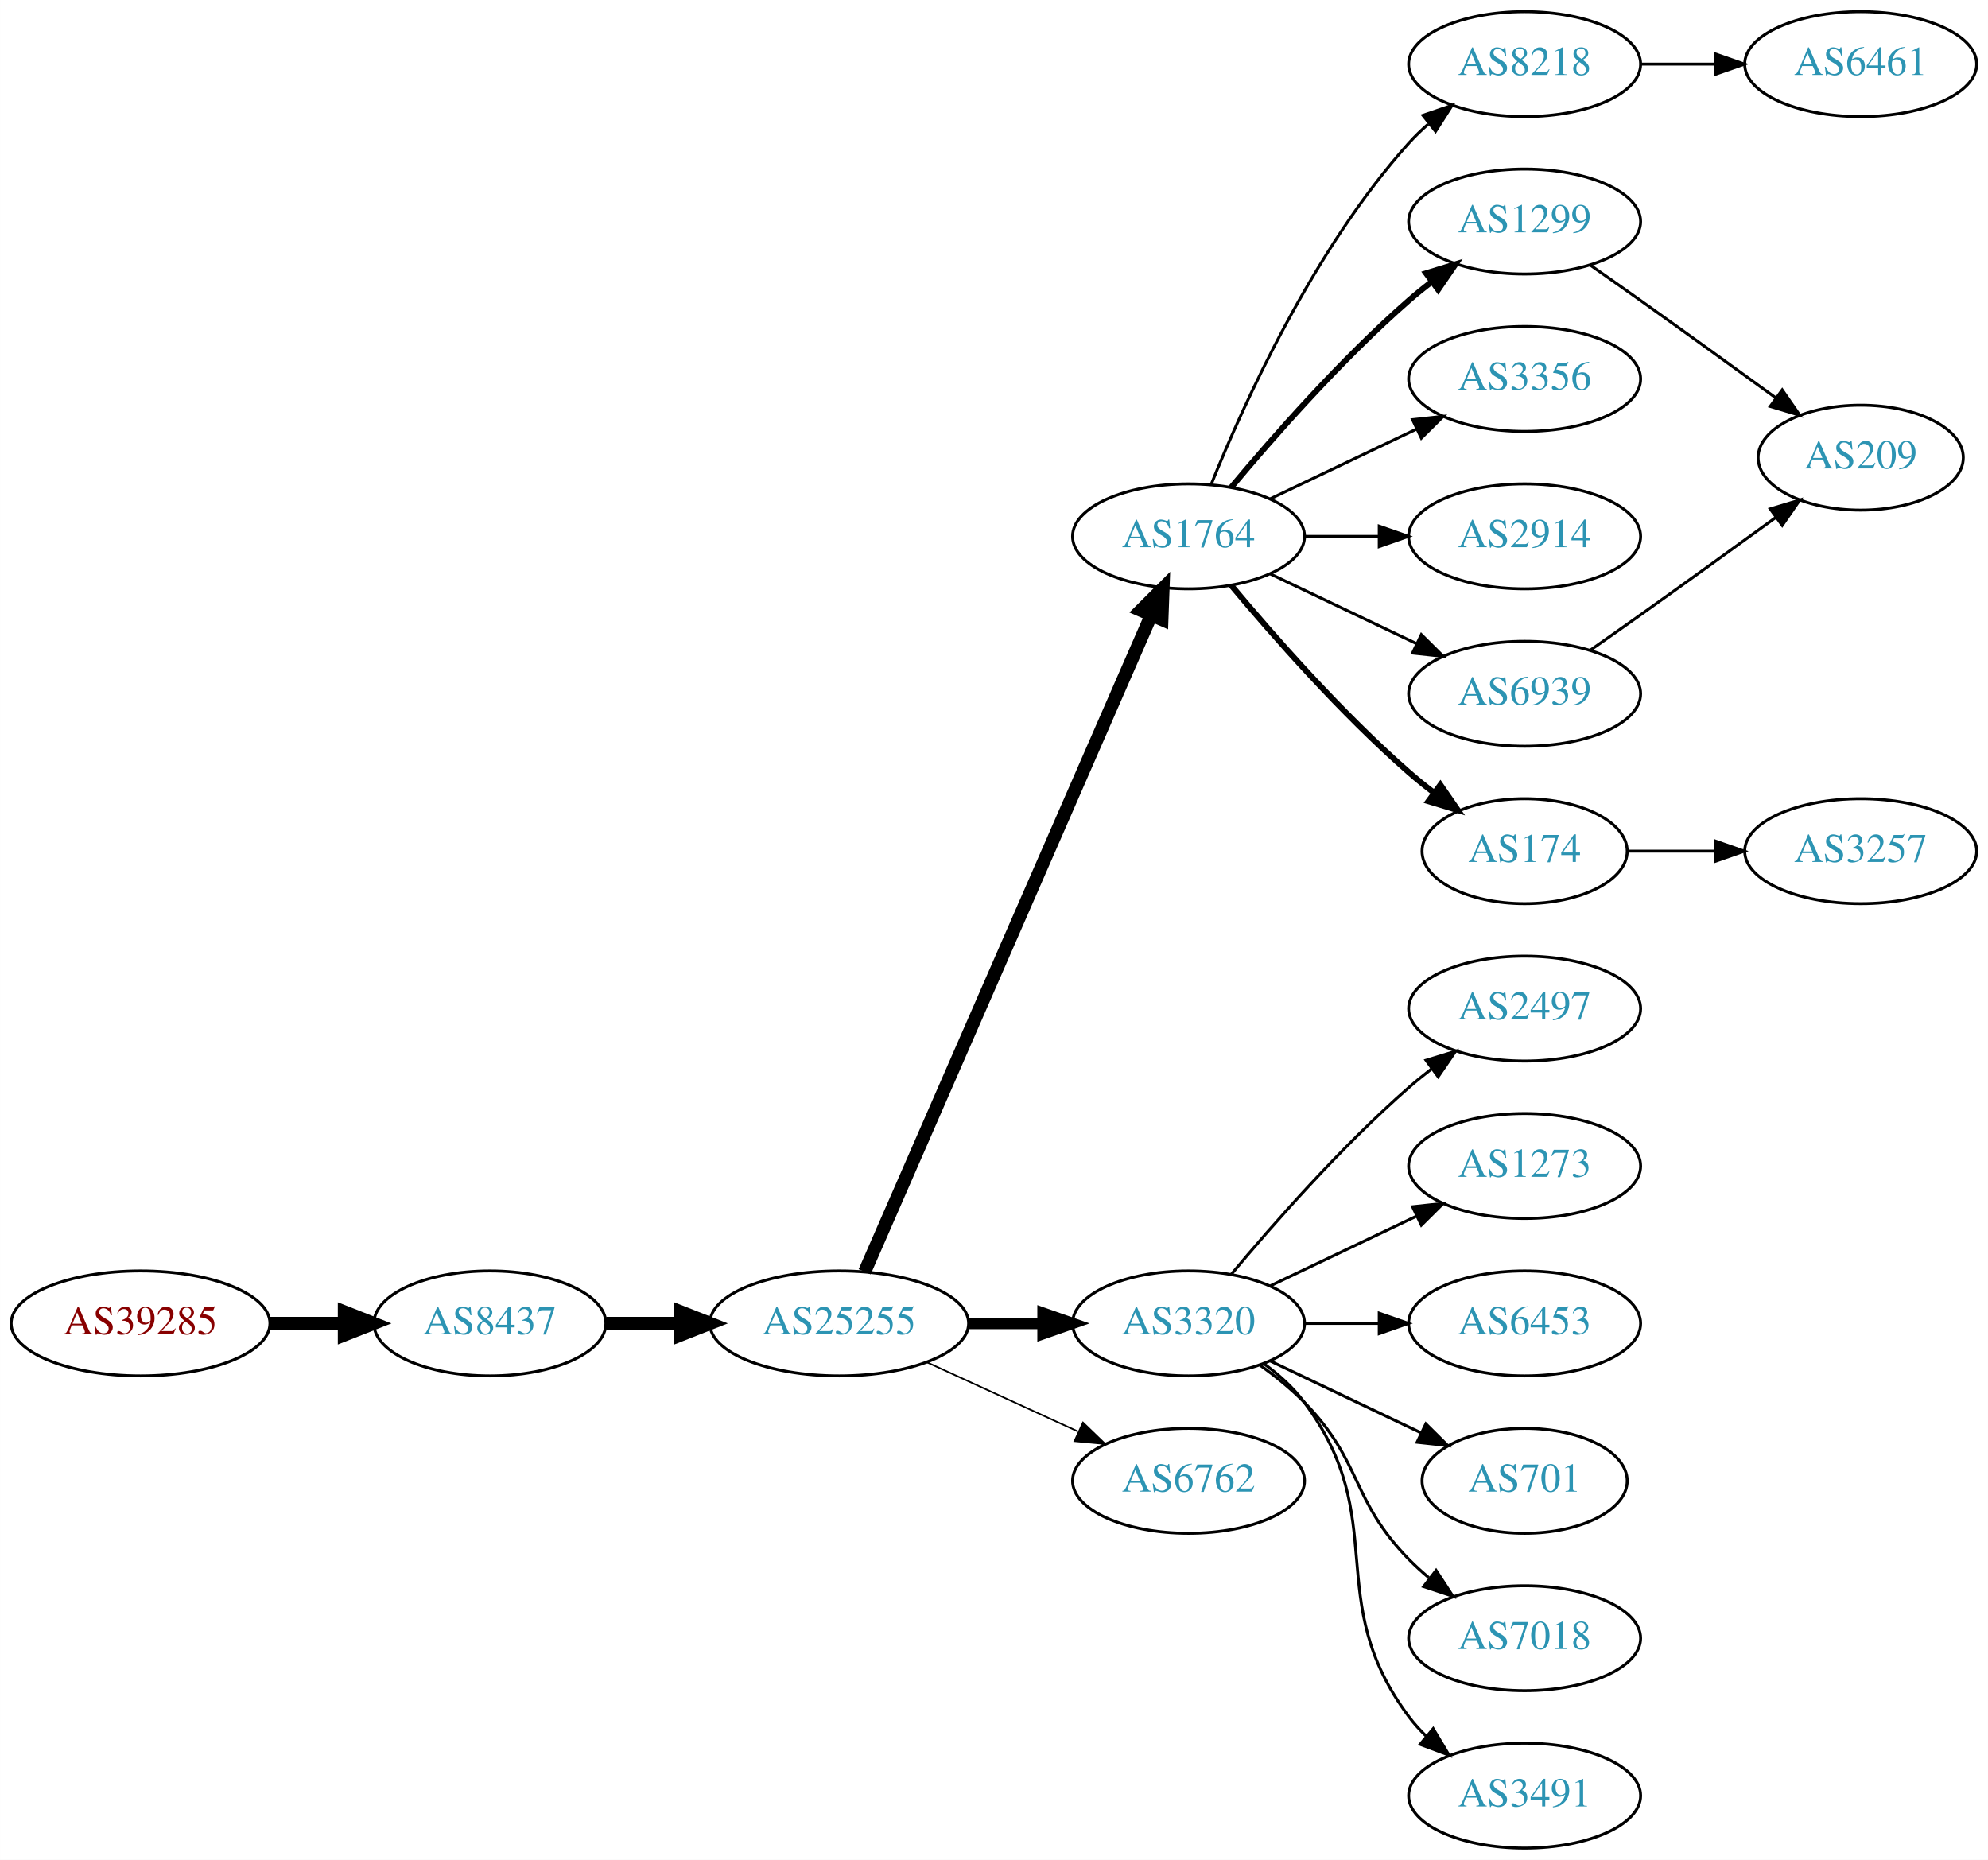
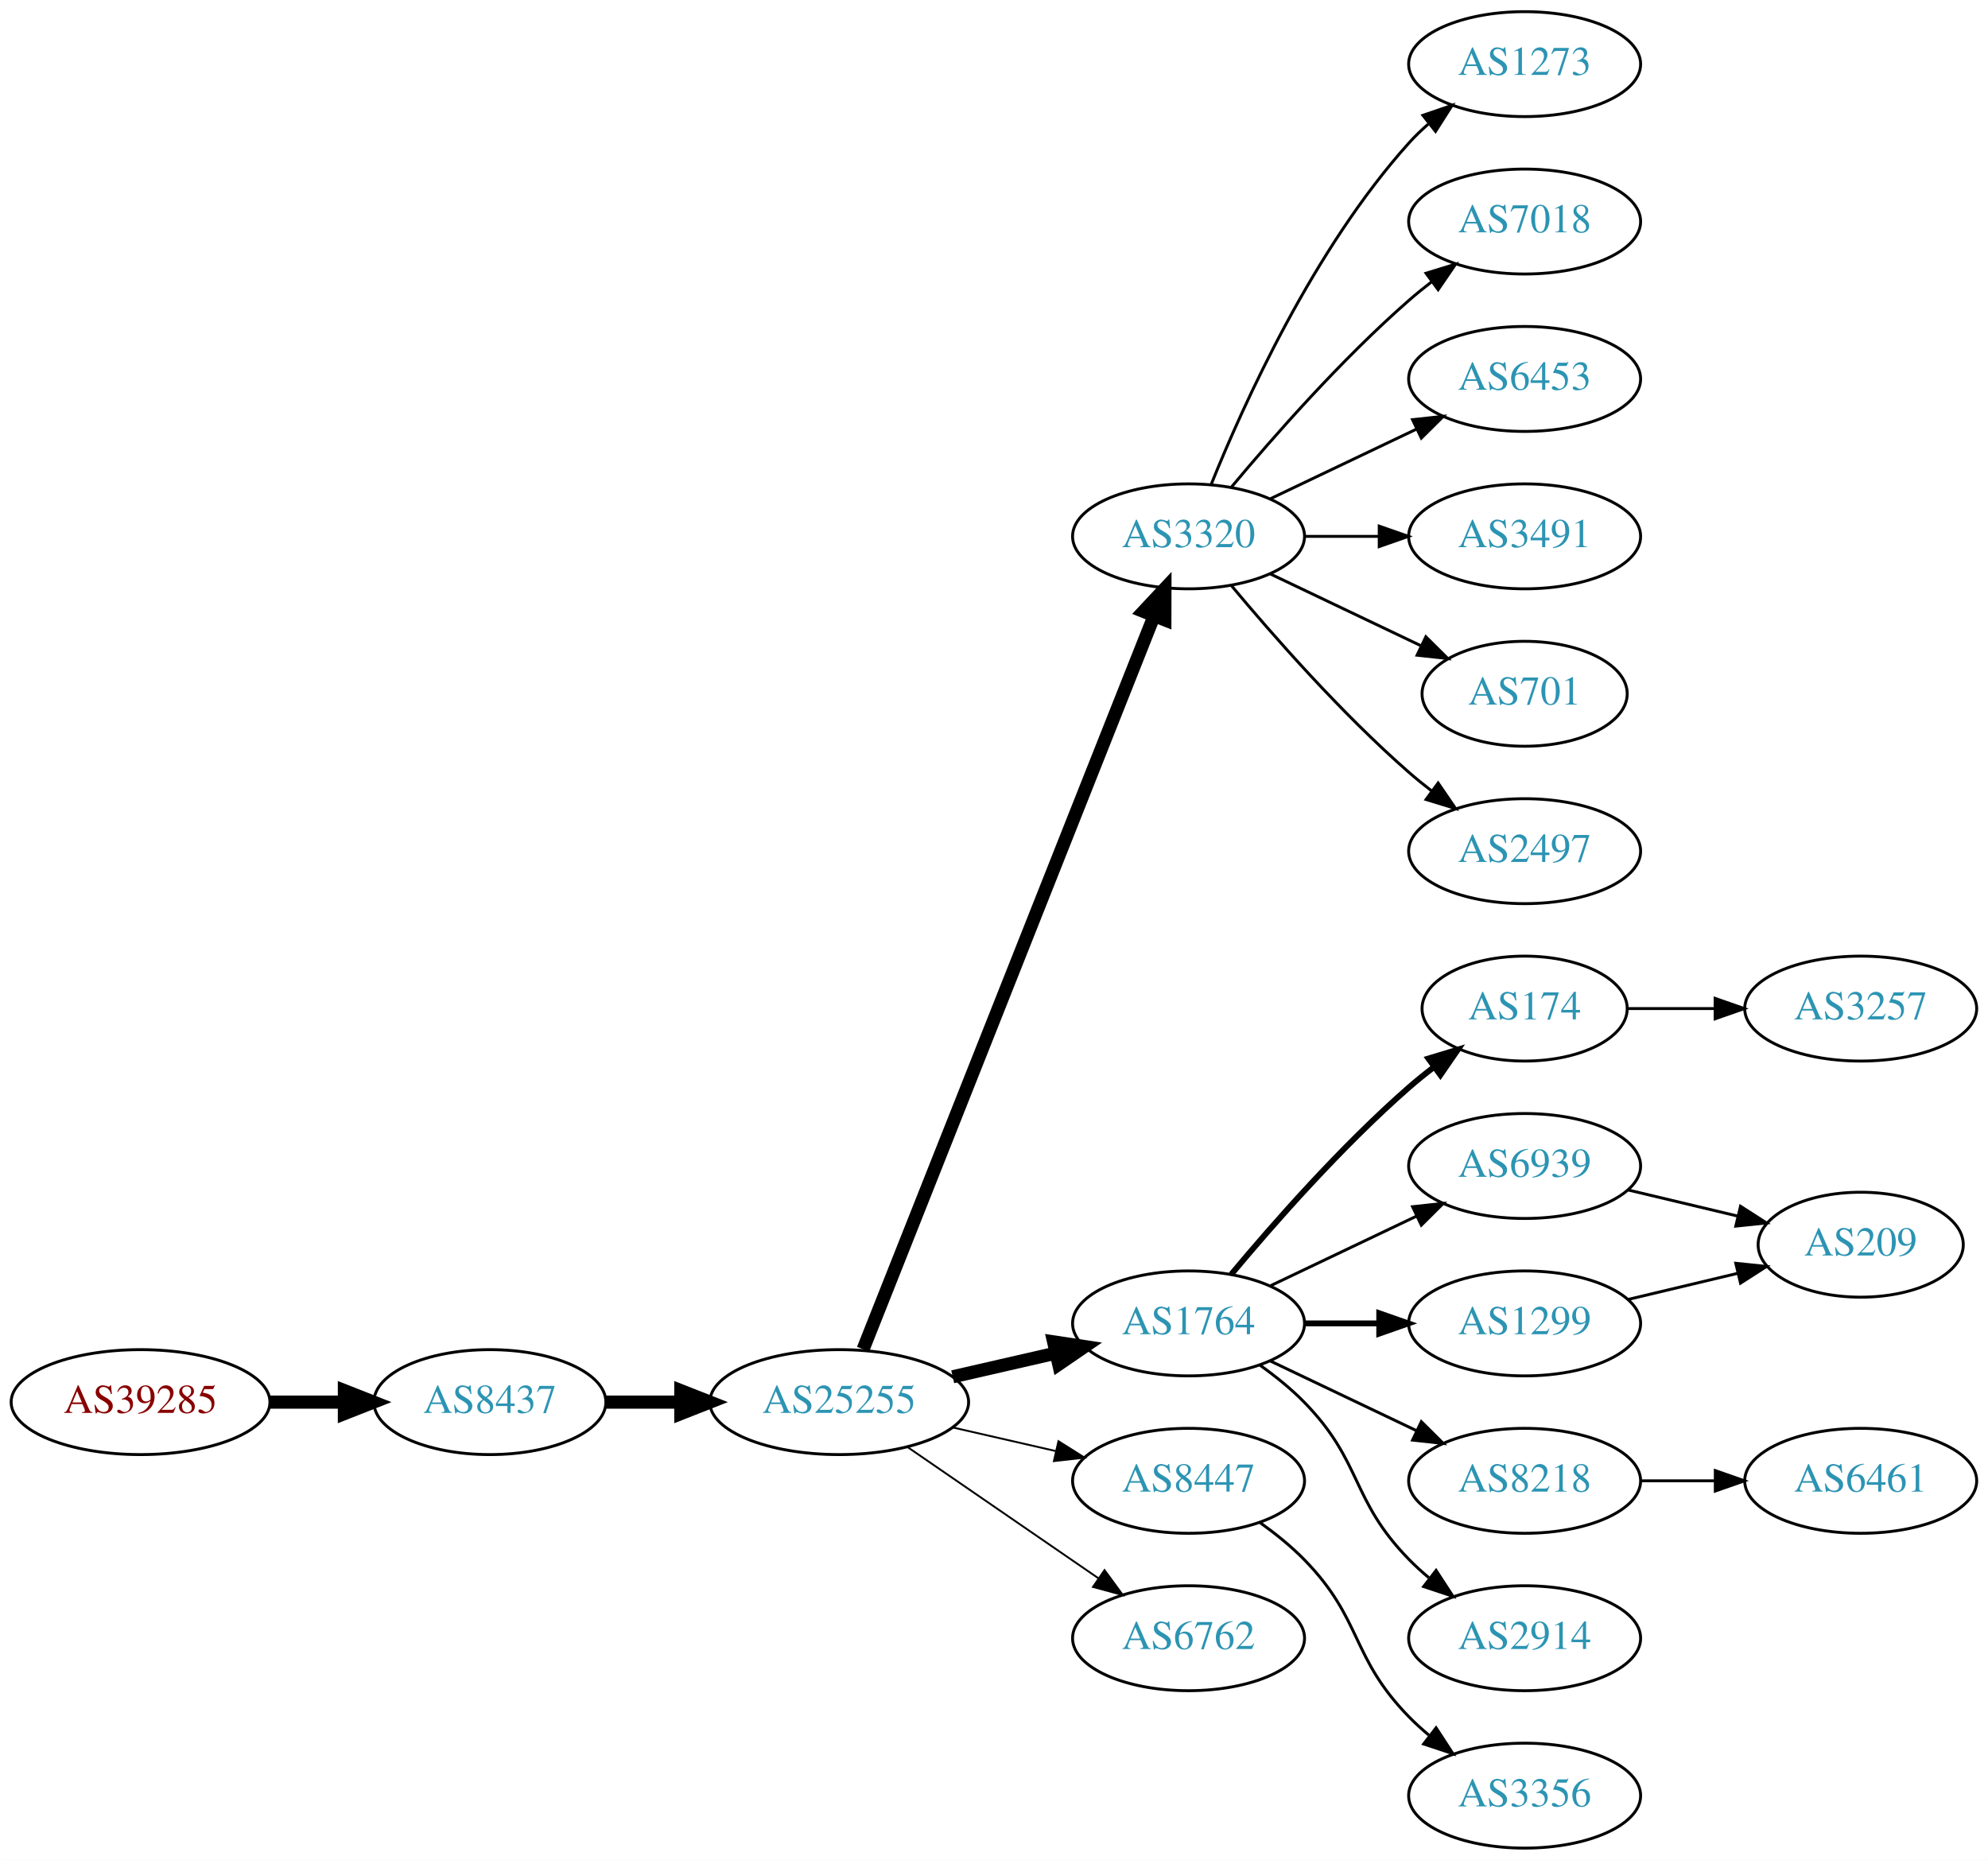
<svg xmlns="http://www.w3.org/2000/svg" xmlns:xlink="http://www.w3.org/1999/xlink" width="682pt" height="638pt" viewBox="0.00 0.00 681.96 638.00">
  <g id="graph0" class="graph" transform="scale(1 1) rotate(0) translate(4 634)">
    <polygon fill="white" stroke="none" points="-4,4 -4,-634 677.956,-634 677.956,4 -4,4" />
    <g id="node1" class="node">
      <g id="a_node1">
        <a xlink:href="/asn/39285" xlink:title="AS39285 ~ Gartner KG [AT]">
-           <ellipse fill="#ffffff" stroke="black" cx="44.196" cy="-180" rx="44.393" ry="18" />
-           <text text-anchor="middle" x="44.196" y="-176.3" font-family="Times,serif" font-size="14.00" fill="#880000">AS39285</text>
+           <ellipse fill="#ffffff" stroke="black" cx="44.196" cy="-153" rx="44.393" ry="18" />
+           <text text-anchor="middle" x="44.196" y="-149.3" font-family="Times,serif" font-size="14.00" fill="#880000">AS39285</text>
        </a>
      </g>
    </g>
    <g id="node2" class="node">
      <g id="a_node2">
        <a xlink:href="/asn/8437" xlink:title="AS8437 ~ Hutchison Drei Austria GmbH [AT]">
-           <ellipse fill="#ffffff" stroke="black" cx="164.039" cy="-180" rx="39.794" ry="18" />
-           <text text-anchor="middle" x="164.039" y="-176.3" font-family="Times,serif" font-size="14.00" fill="#2c94b3">AS8437</text>
+           <ellipse fill="#ffffff" stroke="black" cx="164.039" cy="-153" rx="39.794" ry="18" />
+           <text text-anchor="middle" x="164.039" y="-149.3" font-family="Times,serif" font-size="14.00" fill="#2c94b3">AS8437</text>
        </a>
      </g>
    </g>
    <g id="edge1" class="edge">
-       <path fill="none" stroke="black" stroke-width="4.5" d="M88.407,-180C96.72,-180 105.482,-180 113.965,-180" />
-       <polygon fill="black" stroke="black" stroke-width="4.5" points="114.123,-183.938 124.123,-180 114.123,-176.063 114.123,-183.938" />
+       <path fill="none" stroke="black" stroke-width="4.5" d="M88.407,-153C96.72,-153 105.482,-153 113.965,-153" />
+       <polygon fill="black" stroke="black" stroke-width="4.5" points="114.123,-156.938 124.123,-153 114.123,-149.063 114.123,-156.938" />
    </g>
    <g id="node3" class="node">
      <g id="a_node3">
        <a xlink:href="/asn/25255" xlink:title="AS25255 ~ ==&gt; TELE2 AUSTRIA &lt;== [AT]">
-           <ellipse fill="#ffffff" stroke="black" cx="283.881" cy="-180" rx="44.393" ry="18" />
-           <text text-anchor="middle" x="283.881" y="-176.3" font-family="Times,serif" font-size="14.00" fill="#2c94b3">AS25255</text>
+           <ellipse fill="#ffffff" stroke="black" cx="283.881" cy="-153" rx="44.393" ry="18" />
+           <text text-anchor="middle" x="283.881" y="-149.3" font-family="Times,serif" font-size="14.00" fill="#2c94b3">AS25255</text>
        </a>
      </g>
    </g>
    <g id="edge2" class="edge">
-       <path fill="none" stroke="black" stroke-width="4.5" d="M203.951,-180C212.054,-180 220.729,-180 229.255,-180" />
-       <polygon fill="black" stroke="black" stroke-width="4.5" points="229.533,-183.938 239.533,-180 229.533,-176.063 229.533,-183.938" />
+       <path fill="none" stroke="black" stroke-width="4.5" d="M203.951,-153C212.054,-153 220.729,-153 229.255,-153" />
+       <polygon fill="black" stroke="black" stroke-width="4.5" points="229.533,-156.938 239.533,-153 229.533,-149.063 229.533,-156.938" />
    </g>
    <g id="node4" class="node">
      <g id="a_node4">
-         <a xlink:href="/asn/1764" xlink:title="AS1764 ~ NEXTLAYER-AS [AT]">
+         <a xlink:href="/asn/3320" xlink:title="AS3320 ~ DTAG [DE]">
          <ellipse fill="#ffffff" stroke="black" cx="403.724" cy="-450" rx="39.794" ry="18" />
-           <text text-anchor="middle" x="403.724" y="-446.3" font-family="Times,serif" font-size="14.00" fill="#2c94b3">AS1764</text>
+           <text text-anchor="middle" x="403.724" y="-446.3" font-family="Times,serif" font-size="14.00" fill="#2c94b3">AS3320</text>
        </a>
      </g>
    </g>
    <g id="edge3" class="edge">
-       <path fill="none" stroke="black" stroke-width="4.5" d="M292.613,-197.715C312.714,-243.771 366.723,-367.514 390.826,-422.739" />
-       <polygon fill="black" stroke="black" stroke-width="4.5" points="387.354,-424.629 394.963,-432.219 394.572,-421.479 387.354,-424.629" />
+       <path fill="none" stroke="black" stroke-width="4.5" d="M292.075,-171.132C312.01,-221.373 368.052,-362.615 391.833,-422.553" />
+       <polygon fill="black" stroke="black" stroke-width="4.5" points="388.276,-424.263 395.624,-432.106 395.596,-421.358 388.276,-424.263" />
    </g>
    <g id="node5" class="node">
      <g id="a_node5">
-         <a xlink:href="/asn/3320" xlink:title="AS3320 ~ DTAG [DE]">
+         <a xlink:href="/asn/1764" xlink:title="AS1764 ~ NEXTLAYER-AS [AT]">
          <ellipse fill="#ffffff" stroke="black" cx="403.724" cy="-180" rx="39.794" ry="18" />
-           <text text-anchor="middle" x="403.724" y="-176.3" font-family="Times,serif" font-size="14.00" fill="#2c94b3">AS3320</text>
+           <text text-anchor="middle" x="403.724" y="-176.3" font-family="Times,serif" font-size="14.00" fill="#2c94b3">AS1764</text>
        </a>
      </g>
    </g>
    <g id="edge4" class="edge">
-       <path fill="none" stroke="black" stroke-width="3.938" d="M328.092,-180C336.405,-180 345.168,-180 353.65,-180" />
-       <polygon fill="black" stroke="black" stroke-width="3.938" points="353.809,-183.5 363.809,-180 353.809,-176.5 353.809,-183.5" />
+       <path fill="none" stroke="black" stroke-width="4.5" d="M322.816,-161.692C334.057,-164.267 346.469,-167.111 358.092,-169.774" />
+       <polygon fill="black" stroke="black" stroke-width="4.5" points="357.427,-173.661 368.054,-172.057 359.186,-165.985 357.427,-173.661" />
    </g>
    <g id="node6" class="node">
      <g id="a_node6">
-         <a xlink:href="/asn/6762" xlink:title="AS6762 ~ TELECOM ITALIA SPARKLE S.p.A. [IT]">
+         <a xlink:href="/asn/8447" xlink:title="AS8447 ~ A1 Telekom Austria AG [AT]">
          <ellipse fill="#ffffff" stroke="black" cx="403.724" cy="-126" rx="39.794" ry="18" />
-           <text text-anchor="middle" x="403.724" y="-122.3" font-family="Times,serif" font-size="14.00" fill="#2c94b3">AS6762</text>
+           <text text-anchor="middle" x="403.724" y="-122.3" font-family="Times,serif" font-size="14.00" fill="#2c94b3">AS8447</text>
        </a>
      </g>
    </g>
    <g id="edge5" class="edge">
-       <path fill="none" stroke="black" stroke-width="0.562" d="M314.011,-166.652C329.622,-159.498 349.02,-150.609 365.692,-142.97" />
-       <polygon fill="black" stroke="black" stroke-width="0.562" points="367.511,-145.986 375.144,-138.638 364.595,-139.622 367.511,-145.986" />
+       <path fill="none" stroke="black" stroke-width="0.643" d="M322.816,-144.308C334.057,-141.733 346.469,-138.889 358.092,-136.226" />
+       <polygon fill="black" stroke="black" stroke-width="0.643" points="359.088,-139.588 368.054,-133.943 357.525,-132.765 359.088,-139.588" />
    </g>
    <g id="node7" class="node">
      <g id="a_node7">
-         <a xlink:href="/asn/8218" xlink:title="AS8218 ~ legacy Neotelecoms [FR]">
+         <a xlink:href="/asn/6762" xlink:title="AS6762 ~ TELECOM ITALIA SPARKLE S.p.A. [IT]">
+           <ellipse fill="#ffffff" stroke="black" cx="403.724" cy="-72" rx="39.794" ry="18" />
+           <text text-anchor="middle" x="403.724" y="-68.3" font-family="Times,serif" font-size="14.00" fill="#2c94b3">AS6762</text>
+         </a>
+       </g>
+     </g>
+     <g id="edge6" class="edge">
+       <path fill="none" stroke="black" stroke-width="0.643" d="M307.324,-137.574C325.905,-124.802 352.466,-106.545 372.846,-92.537" />
+       <polygon fill="black" stroke="black" stroke-width="0.643" points="374.902,-95.371 381.16,-86.822 370.936,-89.602 374.902,-95.371" />
+     </g>
+     <g id="node8" class="node">
+       <g id="a_node8">
+         <a xlink:href="/asn/1273" xlink:title="AS1273 ~ Vodafone Group PLC [EU]">
          <ellipse fill="#ffffff" stroke="black" cx="519.017" cy="-612" rx="39.794" ry="18" />
-           <text text-anchor="middle" x="519.017" y="-608.3" font-family="Times,serif" font-size="14.00" fill="#2c94b3">AS8218</text>
-         </a>
-       </g>
-     </g>
-     <g id="edge6" class="edge">
+           <text text-anchor="middle" x="519.017" y="-608.3" font-family="Times,serif" font-size="14.00" fill="#2c94b3">AS1273</text>
+         </a>
+       </g>
+     </g>
+     <g id="edge7" class="edge">
      <path fill="none" stroke="black" d="M411.472,-467.787C422.523,-495.243 446.576,-548.578 479.37,-585 481.373,-587.224 483.591,-589.363 485.924,-591.397" />
      <polygon fill="black" stroke="black" points="484.122,-594.433 494.143,-597.873 488.454,-588.935 484.122,-594.433" />
    </g>
-     <g id="node8" class="node">
-       <g id="a_node8">
-         <a xlink:href="/asn/1299" xlink:title="AS1299 ~ Telia Carrier [EU]">
-           <ellipse fill="#ffffff" stroke="black" cx="519.017" cy="-558" rx="39.794" ry="18" />
-           <text text-anchor="middle" x="519.017" y="-554.3" font-family="Times,serif" font-size="14.00" fill="#2c94b3">AS1299</text>
-         </a>
-       </g>
-     </g>
-     <g id="edge7" class="edge">
-       <path fill="none" stroke="black" stroke-width="2" d="M418.354,-466.817C432.636,-483.929 456.183,-510.745 479.37,-531 481.836,-533.154 484.475,-535.294 487.172,-537.372" />
-       <polygon fill="black" stroke="black" stroke-width="2" points="485.197,-540.264 495.326,-543.37 489.345,-534.625 485.197,-540.264" />
-     </g>
    <g id="node9" class="node">
      <g id="a_node9">
-         <a xlink:href="/asn/3356" xlink:title="AS3356 ~ Level 3 Parent, LLC [US]">
+         <a xlink:href="/asn/7018" xlink:title="AS7018 ~ AT&amp;T Services, Inc. [US]">
+           <ellipse fill="#ffffff" stroke="black" cx="519.017" cy="-558" rx="39.794" ry="18" />
+           <text text-anchor="middle" x="519.017" y="-554.3" font-family="Times,serif" font-size="14.00" fill="#2c94b3">AS7018</text>
+         </a>
+       </g>
+     </g>
+     <g id="edge8" class="edge">
+       <path fill="none" stroke="black" d="M418.354,-466.817C432.636,-483.929 456.183,-510.745 479.37,-531 481.836,-533.154 484.475,-535.294 487.172,-537.372" />
+       <polygon fill="black" stroke="black" points="485.197,-540.264 495.326,-543.37 489.345,-534.625 485.197,-540.264" />
+     </g>
+     <g id="node10" class="node">
+       <g id="a_node10">
+         <a xlink:href="/asn/6453" xlink:title="AS6453 ~ TATA COMMUNICATIONS (AMERICA) INC [US]">
          <ellipse fill="#ffffff" stroke="black" cx="519.017" cy="-504" rx="39.794" ry="18" />
-           <text text-anchor="middle" x="519.017" y="-500.3" font-family="Times,serif" font-size="14.00" fill="#2c94b3">AS3356</text>
-         </a>
-       </g>
-     </g>
-     <g id="edge8" class="edge">
+           <text text-anchor="middle" x="519.017" y="-500.3" font-family="Times,serif" font-size="14.00" fill="#2c94b3">AS6453</text>
+         </a>
+       </g>
+     </g>
+     <g id="edge9" class="edge">
      <path fill="none" stroke="black" d="M431.86,-462.934C446.854,-470.081 465.675,-479.052 481.898,-486.785" />
      <polygon fill="black" stroke="black" points="480.569,-490.028 491.102,-491.171 483.581,-483.709 480.569,-490.028" />
    </g>
-     <g id="node10" class="node">
-       <g id="a_node10">
-         <a xlink:href="/asn/2914" xlink:title="AS2914 ~ NTT America, Inc. [US]">
+     <g id="node11" class="node">
+       <g id="a_node11">
+         <a xlink:href="/asn/3491" xlink:title="AS3491 ~ PCCW Global, Inc. [US]">
          <ellipse fill="#ffffff" stroke="black" cx="519.017" cy="-450" rx="39.794" ry="18" />
-           <text text-anchor="middle" x="519.017" y="-446.3" font-family="Times,serif" font-size="14.00" fill="#2c94b3">AS2914</text>
-         </a>
-       </g>
-     </g>
-     <g id="edge9" class="edge">
+           <text text-anchor="middle" x="519.017" y="-446.3" font-family="Times,serif" font-size="14.00" fill="#2c94b3">AS3491</text>
+         </a>
+       </g>
+     </g>
+     <g id="edge10" class="edge">
      <path fill="none" stroke="black" d="M443.396,-450C451.599,-450 460.363,-450 468.895,-450" />
      <polygon fill="black" stroke="black" points="469.134,-453.5 479.134,-450 469.134,-446.5 469.134,-453.5" />
    </g>
-     <g id="node11" class="node">
-       <g id="a_node11">
-         <a xlink:href="/asn/174" xlink:title="AS174 ~ Cogent Communications [US]">
-           <ellipse fill="#ffffff" stroke="black" cx="519.017" cy="-342" rx="35.194" ry="18" />
-           <text text-anchor="middle" x="519.017" y="-338.3" font-family="Times,serif" font-size="14.00" fill="#2c94b3">AS174</text>
-         </a>
-       </g>
-     </g>
-     <g id="edge10" class="edge">
-       <path fill="none" stroke="black" stroke-width="2" d="M418.354,-433.183C432.636,-416.071 456.183,-389.255 479.37,-369 482.04,-366.668 484.913,-364.352 487.843,-362.114" />
-       <polygon fill="black" stroke="black" stroke-width="2" points="490.121,-364.784 496.134,-356.061 485.994,-359.13 490.121,-364.784" />
-     </g>
    <g id="node12" class="node">
      <g id="a_node12">
-         <a xlink:href="/asn/6939" xlink:title="AS6939 ~ Hurricane Electric LLC [US]">
-           <ellipse fill="#ffffff" stroke="black" cx="519.017" cy="-396" rx="39.794" ry="18" />
-           <text text-anchor="middle" x="519.017" y="-392.3" font-family="Times,serif" font-size="14.00" fill="#2c94b3">AS6939</text>
+         <a xlink:href="/asn/701" xlink:title="AS701 ~ UUNET [US]">
+           <ellipse fill="#ffffff" stroke="black" cx="519.017" cy="-396" rx="35.194" ry="18" />
+           <text text-anchor="middle" x="519.017" y="-392.3" font-family="Times,serif" font-size="14.00" fill="#2c94b3">AS701</text>
        </a>
      </g>
    </g>
    <g id="edge11" class="edge">
-       <path fill="none" stroke="black" d="M431.86,-437.066C446.854,-429.919 465.675,-420.948 481.898,-413.215" />
-       <polygon fill="black" stroke="black" points="483.581,-416.291 491.102,-408.829 480.569,-409.972 483.581,-416.291" />
+       <path fill="none" stroke="black" d="M431.86,-437.066C447.292,-429.71 466.778,-420.423 483.313,-412.541" />
+       <polygon fill="black" stroke="black" points="485.133,-415.551 492.654,-408.089 482.121,-409.232 485.133,-415.551" />
+     </g>
+     <g id="node13" class="node">
+       <g id="a_node13">
+         <a xlink:href="/asn/2497" xlink:title="AS2497 ~ Internet Initiative Japan Inc. [JP]">
+           <ellipse fill="#ffffff" stroke="black" cx="519.017" cy="-342" rx="39.794" ry="18" />
+           <text text-anchor="middle" x="519.017" y="-338.3" font-family="Times,serif" font-size="14.00" fill="#2c94b3">AS2497</text>
+         </a>
+       </g>
+     </g>
+     <g id="edge12" class="edge">
+       <path fill="none" stroke="black" d="M418.354,-433.183C432.636,-416.071 456.183,-389.255 479.37,-369 481.836,-366.846 484.475,-364.706 487.172,-362.628" />
+       <polygon fill="black" stroke="black" points="489.345,-365.375 495.326,-356.63 485.197,-359.736 489.345,-365.375" />
+     </g>
+     <g id="node14" class="node">
+       <g id="a_node14">
+         <a xlink:href="/asn/1299" xlink:title="AS1299 ~ Telia Carrier [EU]">
+           <ellipse fill="#ffffff" stroke="black" cx="519.017" cy="-180" rx="39.794" ry="18" />
+           <text text-anchor="middle" x="519.017" y="-176.3" font-family="Times,serif" font-size="14.00" fill="#2c94b3">AS1299</text>
+         </a>
+       </g>
+     </g>
+     <g id="edge13" class="edge">
+       <path fill="none" stroke="black" stroke-width="2" d="M443.396,-180C451.599,-180 460.363,-180 468.895,-180" />
+       <polygon fill="black" stroke="black" stroke-width="2" points="469.134,-183.5 479.134,-180 469.134,-176.5 469.134,-183.5" />
    </g>
    <g id="node15" class="node">
      <g id="a_node15">
-         <a xlink:href="/asn/2497" xlink:title="AS2497 ~ Internet Initiative Japan Inc. [JP]">
-           <ellipse fill="#ffffff" stroke="black" cx="519.017" cy="-288" rx="39.794" ry="18" />
-           <text text-anchor="middle" x="519.017" y="-284.3" font-family="Times,serif" font-size="14.00" fill="#2c94b3">AS2497</text>
+         <a xlink:href="/asn/8218" xlink:title="AS8218 ~ legacy Neotelecoms [FR]">
+           <ellipse fill="#ffffff" stroke="black" cx="519.017" cy="-126" rx="39.794" ry="18" />
+           <text text-anchor="middle" x="519.017" y="-122.3" font-family="Times,serif" font-size="14.00" fill="#2c94b3">AS8218</text>
        </a>
      </g>
    </g>
    <g id="edge14" class="edge">
-       <path fill="none" stroke="black" d="M418.354,-196.817C432.636,-213.929 456.183,-240.745 479.37,-261 481.836,-263.154 484.475,-265.294 487.172,-267.372" />
-       <polygon fill="black" stroke="black" points="485.197,-270.264 495.326,-273.37 489.345,-264.625 485.197,-270.264" />
+       <path fill="none" stroke="black" d="M431.86,-167.066C446.854,-159.919 465.675,-150.948 481.898,-143.215" />
+       <polygon fill="black" stroke="black" points="483.581,-146.291 491.102,-138.829 480.569,-139.972 483.581,-146.291" />
    </g>
    <g id="node16" class="node">
      <g id="a_node16">
-         <a xlink:href="/asn/1273" xlink:title="AS1273 ~ Vodafone Group PLC [EU]">
+         <a xlink:href="/asn/2914" xlink:title="AS2914 ~ NTT America, Inc. [US]">
+           <ellipse fill="#ffffff" stroke="black" cx="519.017" cy="-72" rx="39.794" ry="18" />
+           <text text-anchor="middle" x="519.017" y="-68.3" font-family="Times,serif" font-size="14.00" fill="#2c94b3">AS2914</text>
+         </a>
+       </g>
+     </g>
+     <g id="edge15" class="edge">
+       <path fill="none" stroke="black" d="M428.318,-165.611C433.574,-161.852 438.906,-157.563 443.37,-153 463.543,-132.383 459.198,-119.617 479.37,-99 481.463,-96.861 483.746,-94.782 486.123,-92.79" />
+       <polygon fill="black" stroke="black" points="488.641,-95.268 494.423,-86.389 484.367,-89.725 488.641,-95.268" />
+     </g>
+     <g id="node17" class="node">
+       <g id="a_node17">
+         <a xlink:href="/asn/174" xlink:title="AS174 ~ Cogent Communications [US]">
+           <ellipse fill="#ffffff" stroke="black" cx="519.017" cy="-288" rx="35.194" ry="18" />
+           <text text-anchor="middle" x="519.017" y="-284.3" font-family="Times,serif" font-size="14.00" fill="#2c94b3">AS174</text>
+         </a>
+       </g>
+     </g>
+     <g id="edge16" class="edge">
+       <path fill="none" stroke="black" stroke-width="2" d="M418.354,-196.817C432.636,-213.929 456.183,-240.745 479.37,-261 482.04,-263.332 484.913,-265.648 487.843,-267.886" />
+       <polygon fill="black" stroke="black" stroke-width="2" points="485.994,-270.87 496.134,-273.939 490.121,-265.216 485.994,-270.87" />
+     </g>
+     <g id="node18" class="node">
+       <g id="a_node18">
+         <a xlink:href="/asn/6939" xlink:title="AS6939 ~ Hurricane Electric LLC [US]">
          <ellipse fill="#ffffff" stroke="black" cx="519.017" cy="-234" rx="39.794" ry="18" />
-           <text text-anchor="middle" x="519.017" y="-230.3" font-family="Times,serif" font-size="14.00" fill="#2c94b3">AS1273</text>
-         </a>
-       </g>
-     </g>
-     <g id="edge15" class="edge">
+           <text text-anchor="middle" x="519.017" y="-230.3" font-family="Times,serif" font-size="14.00" fill="#2c94b3">AS6939</text>
+         </a>
+       </g>
+     </g>
+     <g id="edge17" class="edge">
      <path fill="none" stroke="black" d="M431.86,-192.934C446.854,-200.081 465.675,-209.052 481.898,-216.785" />
      <polygon fill="black" stroke="black" points="480.569,-220.028 491.102,-221.171 483.581,-213.709 480.569,-220.028" />
    </g>
-     <g id="node17" class="node">
-       <g id="a_node17">
-         <a xlink:href="/asn/6453" xlink:title="AS6453 ~ TATA COMMUNICATIONS (AMERICA) INC [US]">
-           <ellipse fill="#ffffff" stroke="black" cx="519.017" cy="-180" rx="39.794" ry="18" />
-           <text text-anchor="middle" x="519.017" y="-176.3" font-family="Times,serif" font-size="14.00" fill="#2c94b3">AS6453</text>
-         </a>
-       </g>
-     </g>
-     <g id="edge16" class="edge">
-       <path fill="none" stroke="black" d="M443.396,-180C451.599,-180 460.363,-180 468.895,-180" />
-       <polygon fill="black" stroke="black" points="469.134,-183.5 479.134,-180 469.134,-176.5 469.134,-183.5" />
-     </g>
-     <g id="node18" class="node">
-       <g id="a_node18">
-         <a xlink:href="/asn/701" xlink:title="AS701 ~ UUNET [US]">
-           <ellipse fill="#ffffff" stroke="black" cx="519.017" cy="-126" rx="35.194" ry="18" />
-           <text text-anchor="middle" x="519.017" y="-122.3" font-family="Times,serif" font-size="14.00" fill="#2c94b3">AS701</text>
-         </a>
-       </g>
-     </g>
-     <g id="edge17" class="edge">
-       <path fill="none" stroke="black" d="M431.86,-167.066C447.292,-159.71 466.778,-150.423 483.313,-142.541" />
-       <polygon fill="black" stroke="black" points="485.133,-145.551 492.654,-138.089 482.121,-139.232 485.133,-145.551" />
+     <g id="node20" class="node">
+       <g id="a_node20">
+         <a xlink:href="/asn/3356" xlink:title="AS3356 ~ Level 3 Parent, LLC [US]">
+           <ellipse fill="#ffffff" stroke="black" cx="519.017" cy="-18" rx="39.794" ry="18" />
+           <text text-anchor="middle" x="519.017" y="-14.3" font-family="Times,serif" font-size="14.00" fill="#2c94b3">AS3356</text>
+         </a>
+       </g>
+     </g>
+     <g id="edge19" class="edge">
+       <path fill="none" stroke="black" d="M428.318,-111.611C433.574,-107.852 438.906,-103.563 443.37,-99 463.543,-78.383 459.198,-65.617 479.37,-45 481.463,-42.861 483.746,-40.782 486.123,-38.79" />
+       <polygon fill="black" stroke="black" points="488.641,-41.268 494.423,-32.389 484.367,-35.725 488.641,-41.268" />
+     </g>
+     <g id="node21" class="node">
+       <g id="a_node21">
+         <a xlink:href="/asn/209" xlink:title="AS209 ~ CenturyLink Communications, LLC [US]">
+           <ellipse fill="#ffffff" stroke="black" cx="634.31" cy="-207" rx="35.194" ry="18" />
+           <text text-anchor="middle" x="634.31" y="-203.3" font-family="Times,serif" font-size="14.00" fill="#2c94b3">AS209</text>
+         </a>
+       </g>
+     </g>
+     <g id="edge20" class="edge">
+       <path fill="none" stroke="black" d="M554.624,-188.248C566.418,-191.058 579.723,-194.229 591.991,-197.153" />
+       <polygon fill="black" stroke="black" points="591.457,-200.624 601.996,-199.537 593.08,-193.814 591.457,-200.624" />
    </g>
    <g id="node19" class="node">
      <g id="a_node19">
-         <a xlink:href="/asn/7018" xlink:title="AS7018 ~ AT&amp;T Services, Inc. [US]">
-           <ellipse fill="#ffffff" stroke="black" cx="519.017" cy="-72" rx="39.794" ry="18" />
-           <text text-anchor="middle" x="519.017" y="-68.3" font-family="Times,serif" font-size="14.00" fill="#2c94b3">AS7018</text>
+         <a xlink:href="/asn/6461" xlink:title="AS6461 ~ Zayo Bandwidth [US]">
+           <ellipse fill="#ffffff" stroke="black" cx="634.31" cy="-126" rx="39.794" ry="18" />
+           <text text-anchor="middle" x="634.31" y="-122.3" font-family="Times,serif" font-size="14.00" fill="#2c94b3">AS6461</text>
        </a>
      </g>
    </g>
    <g id="edge18" class="edge">
-       <path fill="none" stroke="black" d="M428.318,-165.611C433.574,-161.852 438.906,-157.563 443.37,-153 463.543,-132.383 459.198,-119.617 479.37,-99 481.463,-96.861 483.746,-94.782 486.123,-92.79" />
-       <polygon fill="black" stroke="black" points="488.641,-95.268 494.423,-86.389 484.367,-89.725 488.641,-95.268" />
-     </g>
-     <g id="node20" class="node">
-       <g id="a_node20">
-         <a xlink:href="/asn/3491" xlink:title="AS3491 ~ PCCW Global, Inc. [US]">
-           <ellipse fill="#ffffff" stroke="black" cx="519.017" cy="-18" rx="39.794" ry="18" />
-           <text text-anchor="middle" x="519.017" y="-14.3" font-family="Times,serif" font-size="14.00" fill="#2c94b3">AS3491</text>
-         </a>
-       </g>
-     </g>
-     <g id="edge19" class="edge">
-       <path fill="none" stroke="black" d="M429.655,-166.118C434.731,-162.389 439.649,-157.984 443.37,-153 473.642,-112.458 449.099,-85.542 479.37,-45 481.115,-42.664 483.122,-40.455 485.285,-38.383" />
-       <polygon fill="black" stroke="black" points="487.645,-40.973 493.086,-31.882 483.163,-35.595 487.645,-40.973" />
-     </g>
-     <g id="node13" class="node">
-       <g id="a_node13">
-         <a xlink:href="/asn/6461" xlink:title="AS6461 ~ Zayo Bandwidth [US]">
-           <ellipse fill="#ffffff" stroke="black" cx="634.31" cy="-612" rx="39.794" ry="18" />
-           <text text-anchor="middle" x="634.31" y="-608.3" font-family="Times,serif" font-size="14.00" fill="#2c94b3">AS6461</text>
-         </a>
-       </g>
-     </g>
-     <g id="edge12" class="edge">
-       <path fill="none" stroke="black" d="M558.689,-612C566.892,-612 575.656,-612 584.188,-612" />
-       <polygon fill="black" stroke="black" points="584.427,-615.5 594.427,-612 584.427,-608.5 584.427,-615.5" />
-     </g>
-     <g id="node14" class="node">
-       <g id="a_node14">
-         <a xlink:href="/asn/209" xlink:title="AS209 ~ CenturyLink Communications, LLC [US]">
-           <ellipse fill="#ffffff" stroke="black" cx="634.31" cy="-477" rx="35.194" ry="18" />
-           <text text-anchor="middle" x="634.31" y="-473.3" font-family="Times,serif" font-size="14.00" fill="#2c94b3">AS209</text>
-         </a>
-       </g>
-     </g>
-     <g id="edge13" class="edge">
-       <path fill="none" stroke="black" d="M541.727,-542.926C547.262,-539.057 553.193,-534.889 558.663,-531 574.101,-520.025 591.229,-507.648 605.181,-497.515" />
-       <polygon fill="black" stroke="black" points="607.384,-500.241 613.414,-491.529 603.267,-494.579 607.384,-500.241" />
-     </g>
-     <g id="node21" class="node">
-       <g id="a_node21">
+       <path fill="none" stroke="black" d="M558.689,-126C566.892,-126 575.656,-126 584.188,-126" />
+       <polygon fill="black" stroke="black" points="584.427,-129.5 594.427,-126 584.427,-122.5 584.427,-129.5" />
+     </g>
+     <g id="node22" class="node">
+       <g id="a_node22">
        <a xlink:href="/asn/3257" xlink:title="AS3257 ~ GTT [DE]">
-           <ellipse fill="#ffffff" stroke="black" cx="634.31" cy="-342" rx="39.794" ry="18" />
-           <text text-anchor="middle" x="634.31" y="-338.3" font-family="Times,serif" font-size="14.00" fill="#2c94b3">AS3257</text>
-         </a>
-       </g>
-     </g>
-     <g id="edge20" class="edge">
-       <path fill="none" stroke="black" d="M554.316,-342C563.693,-342 574.043,-342 584.078,-342" />
-       <polygon fill="black" stroke="black" points="584.367,-345.5 594.367,-342 584.366,-338.5 584.367,-345.5" />
+           <ellipse fill="#ffffff" stroke="black" cx="634.31" cy="-288" rx="39.794" ry="18" />
+           <text text-anchor="middle" x="634.31" y="-284.3" font-family="Times,serif" font-size="14.00" fill="#2c94b3">AS3257</text>
+         </a>
+       </g>
    </g>
    <g id="edge21" class="edge">
-       <path fill="none" stroke="black" d="M541.727,-411.074C547.262,-414.943 553.193,-419.111 558.663,-423 574.101,-433.975 591.229,-446.352 605.181,-456.485" />
-       <polygon fill="black" stroke="black" points="603.267,-459.421 613.414,-462.471 607.384,-453.759 603.267,-459.421" />
+       <path fill="none" stroke="black" d="M554.316,-288C563.693,-288 574.043,-288 584.078,-288" />
+       <polygon fill="black" stroke="black" points="584.367,-291.5 594.367,-288 584.366,-284.5 584.367,-291.5" />
+     </g>
+     <g id="edge22" class="edge">
+       <path fill="none" stroke="black" d="M554.624,-225.752C566.418,-222.942 579.723,-219.771 591.991,-216.847" />
+       <polygon fill="black" stroke="black" points="593.08,-220.186 601.996,-214.463 591.457,-213.376 593.08,-220.186" />
    </g>
  </g>
</svg>
